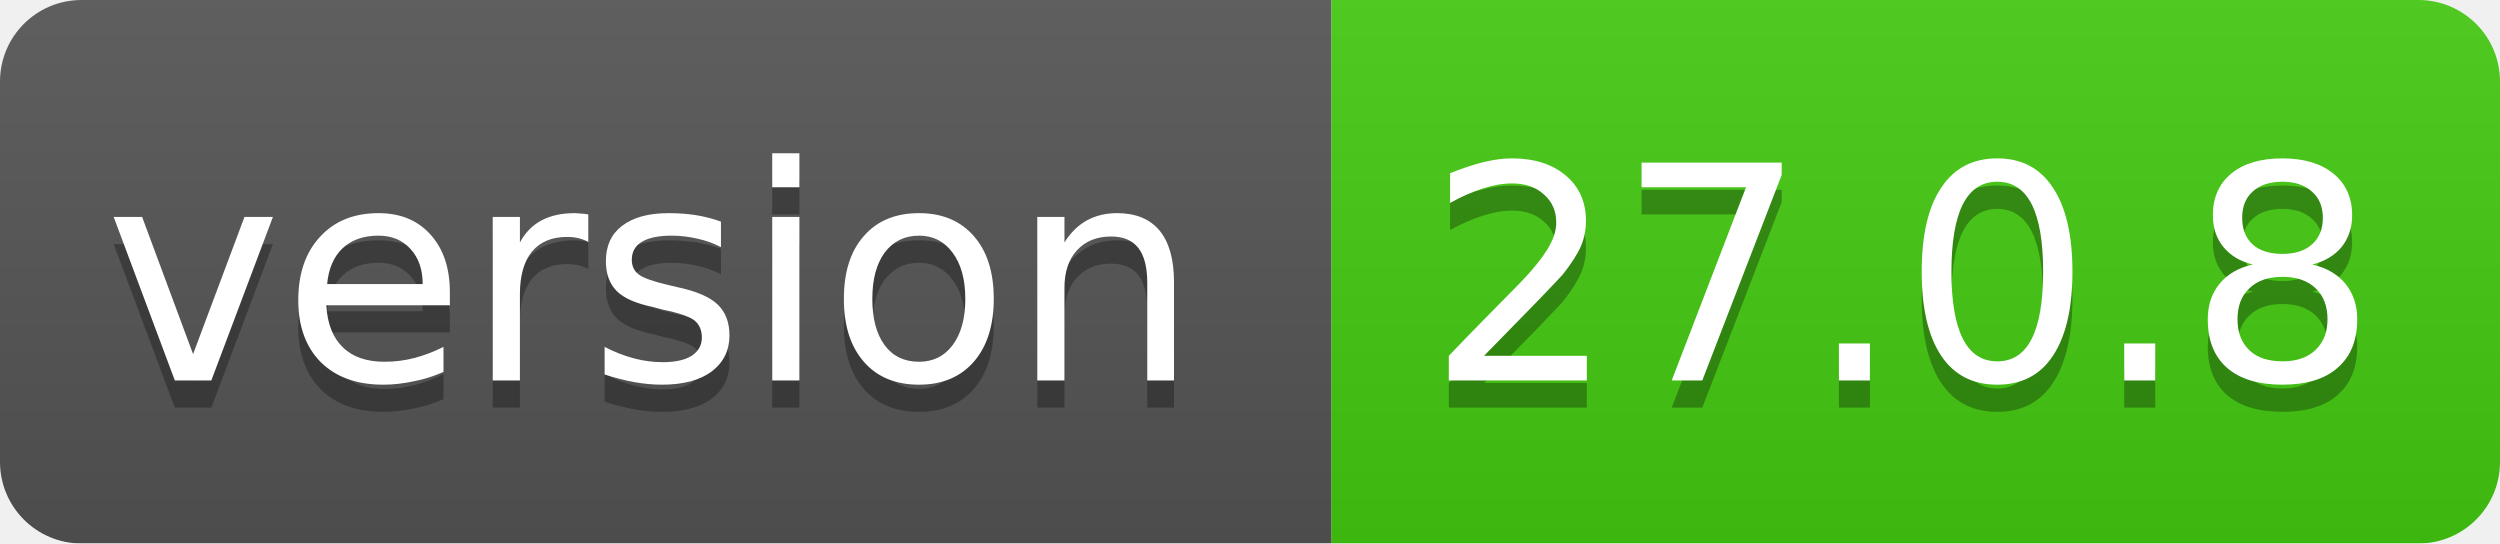
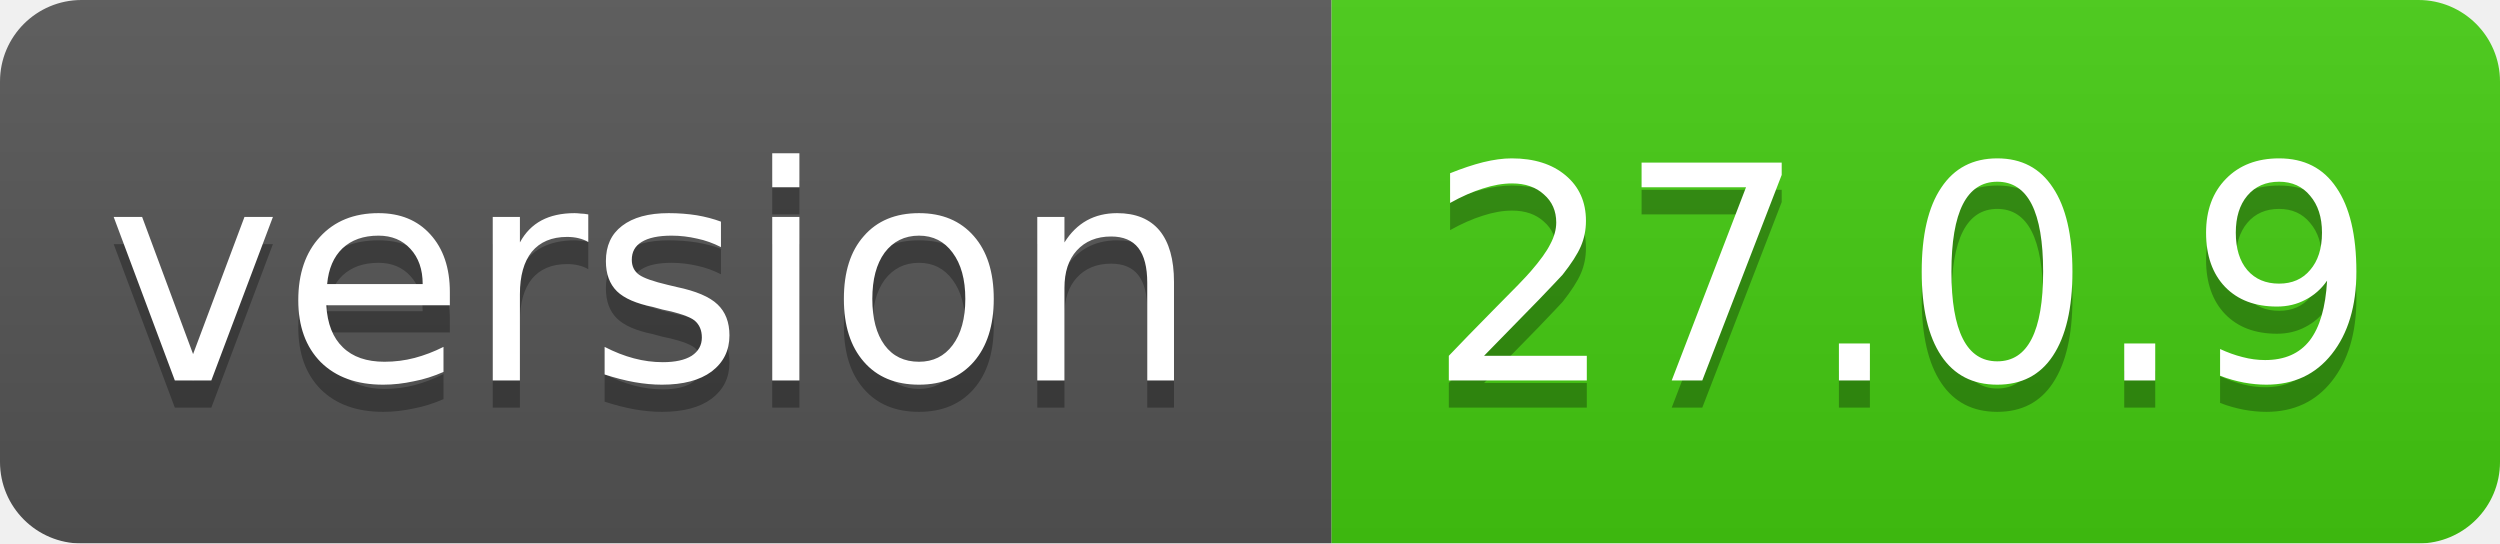
<svg xmlns="http://www.w3.org/2000/svg" width="92" height="20">
  <linearGradient id="smooth" x2="0" y2="100%">
    <stop offset="0" stop-color="#bbb" stop-opacity=".1" />
    <stop offset="1" stop-opacity=".1" />
  </linearGradient>
  <mask id="round">
    <rect width="92" height="20" rx="3" fill="#fff" />
  </mask>
  <g mask="url(#round)">
    <rect width="49" height="20" fill="#555" />
    <rect x="49" width="43" height="20" fill="#44cc11" />
    <rect width="92" height="20" fill="url(#smooth)" />
  </g>
  <g fill="#fff" text-anchor="middle" font-family="DejaVu Sans,Verdana,Geneva,sans-serif" font-size="11">
    <text x="24" y="15" fill="#010101" fill-opacity=".3">version</text>
    <text x="24" y="14">version</text>
-     <text x="70" y="15" fill="#010101" fill-opacity=".3">27.0.8</text>
-     <text x="70" y="14">27.0.8</text>
+     <text x="70" y="15" fill="#010101" fill-opacity=".3">27.0.9</text>
+     <text x="70" y="14">27.0.9</text>
  </g>
</svg>
